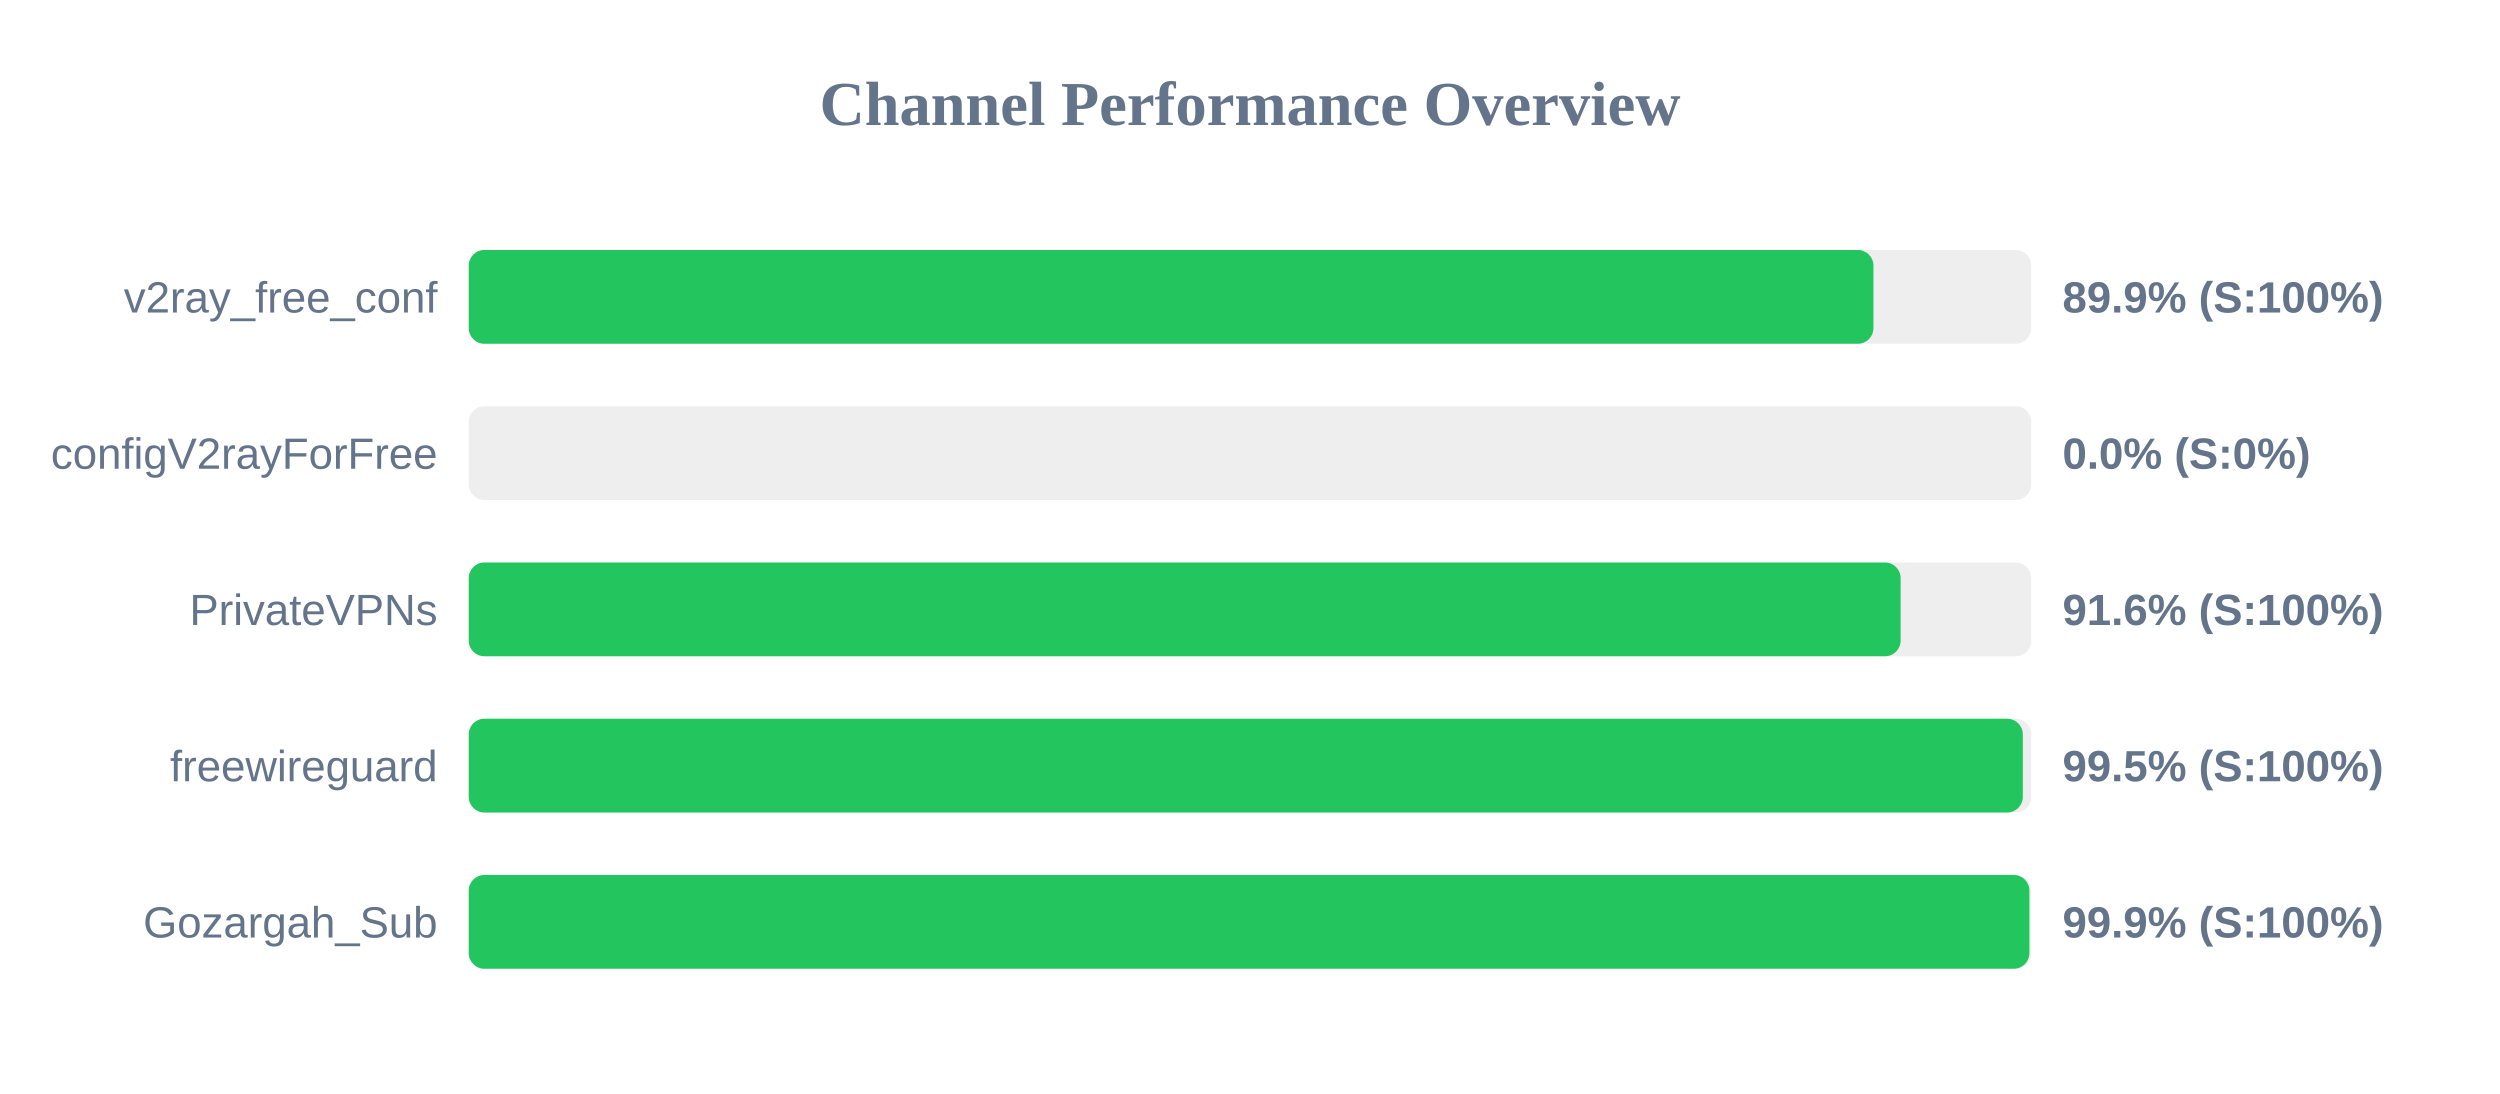
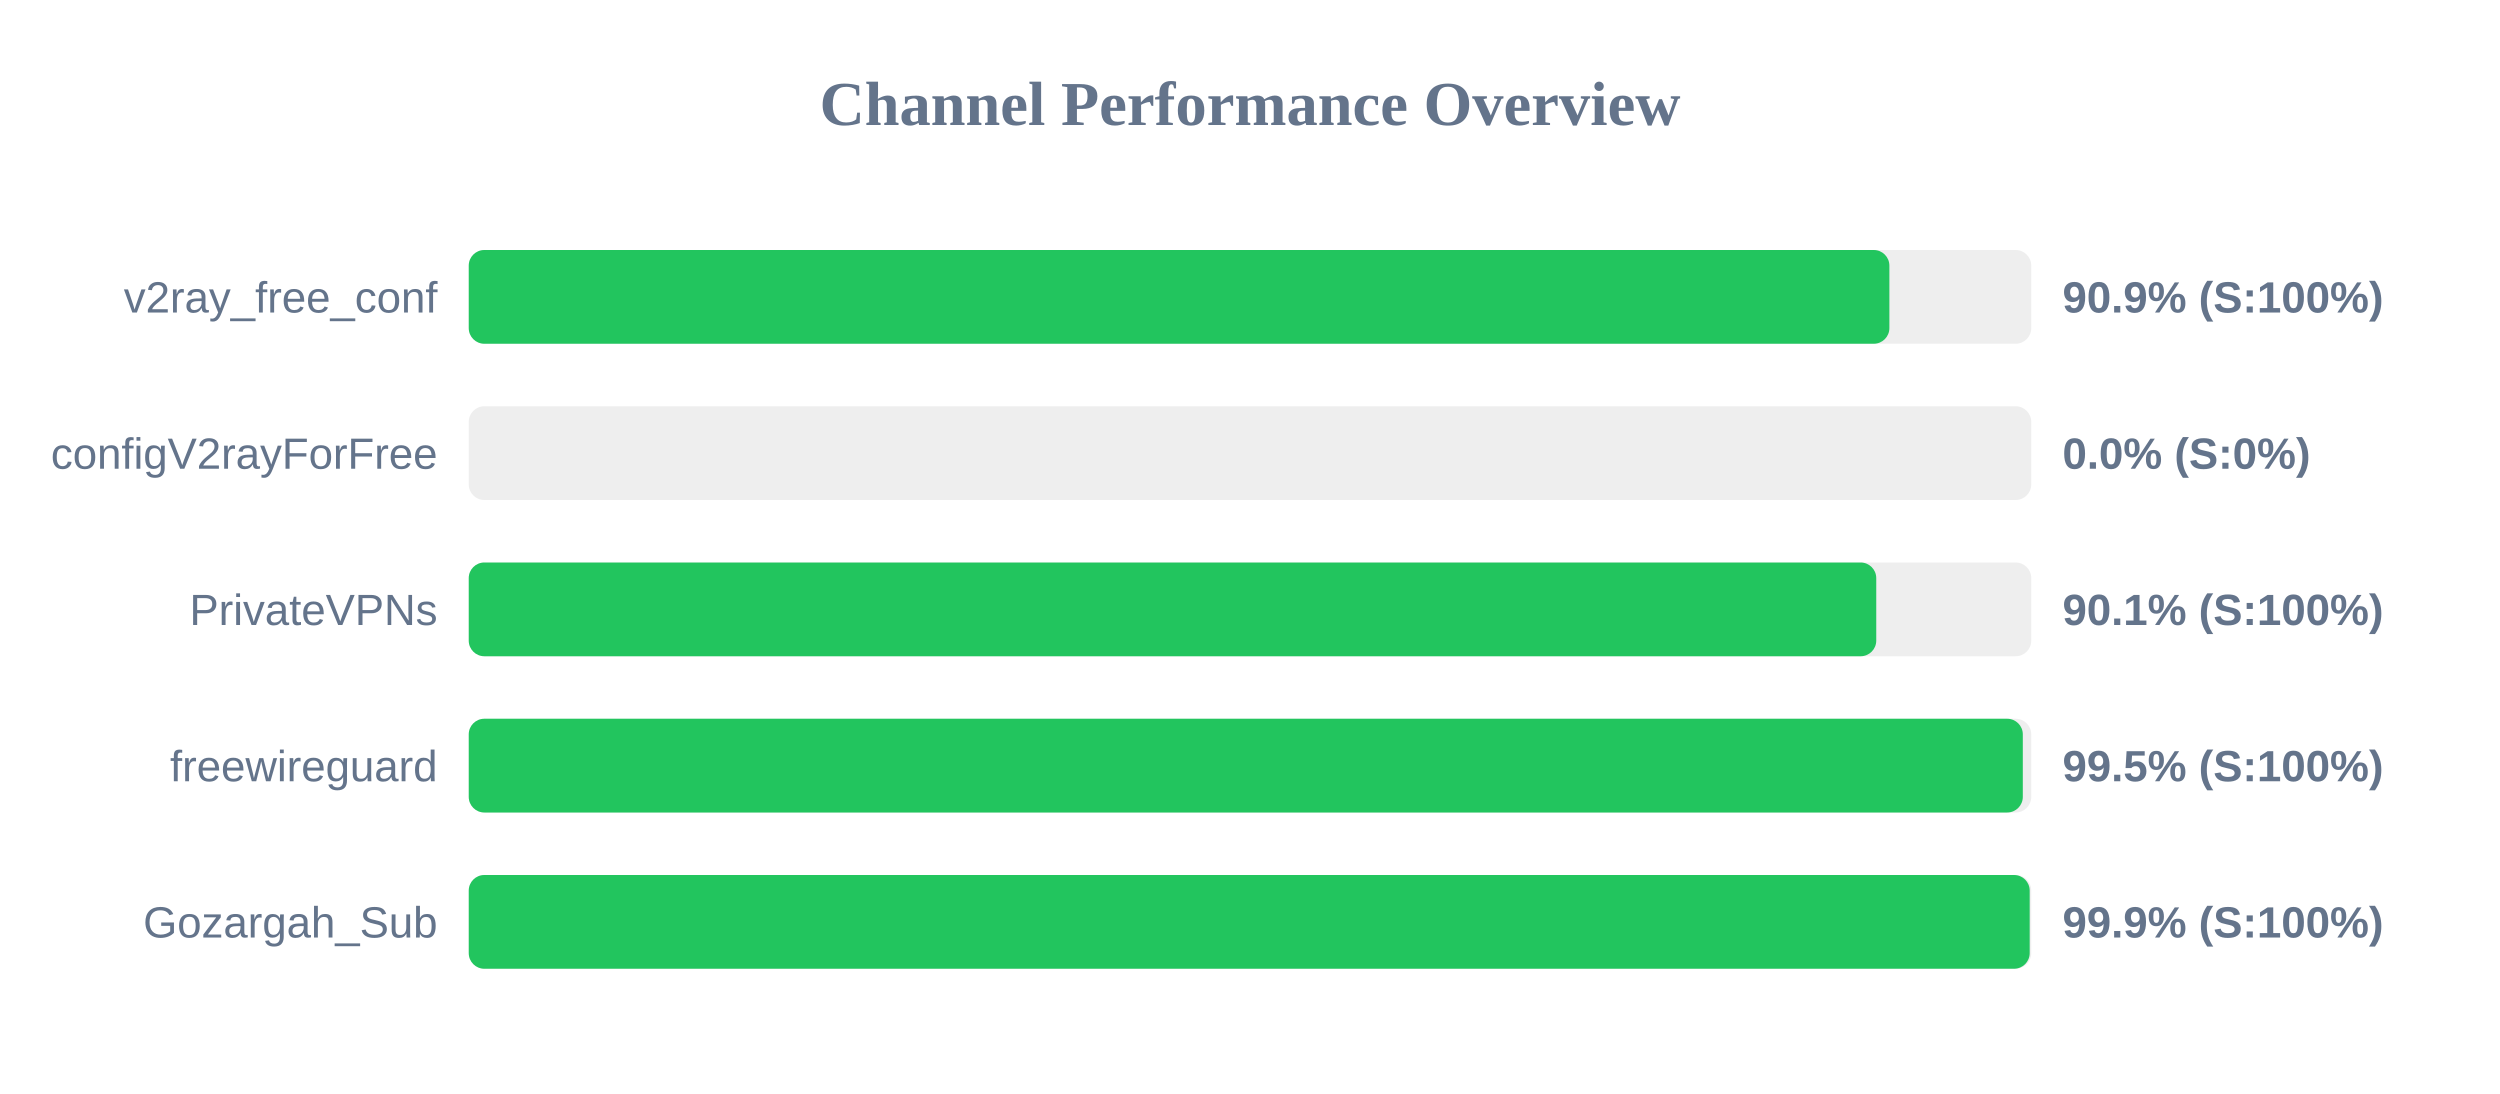
<svg xmlns="http://www.w3.org/2000/svg" width="800" height="350" version="1.1">
  <style>
        .row { font: 14px Arial; fill: #64748b; }
        .score { font: bold 14px Arial; fill: #64748b; }
    </style>
  <text x="400" y="40" text-anchor="middle" font-size="20px" font-weight="bold" fill="#64748b">Channel Performance Overview</text>
  <rect x="150" y="80" width="500" height="30" fill="#eee" rx="5" />
-   <rect x="150" y="80" width="449.5" height="30" fill="#22c55e" rx="5" />
+   <rect x="150" y="80" width="454.6" height="30" fill="#22c55e" rx="5" />
  <text x="140" y="100" text-anchor="end" class="row">v2ray_free_conf</text>
-   <text x="660" y="100" text-anchor="start" class="score">89.9% (S:100%)</text>
+   <text x="660" y="100" text-anchor="start" class="score">90.9% (S:100%)</text>
  <rect x="150" y="130" width="500" height="30" fill="#eee" rx="5" />
  <rect x="150" y="130" width="0.0" height="30" fill="#ef4444" rx="5" />
  <text x="140" y="150" text-anchor="end" class="row">configV2rayForFree</text>
  <text x="660" y="150" text-anchor="start" class="score">0.0% (S:0%)</text>
  <rect x="150" y="180" width="500" height="30" fill="#eee" rx="5" />
-   <rect x="150" y="180" width="458.2" height="30" fill="#22c55e" rx="5" />
+   <rect x="150" y="180" width="450.4" height="30" fill="#22c55e" rx="5" />
  <text x="140" y="200" text-anchor="end" class="row">PrivateVPNs</text>
-   <text x="660" y="200" text-anchor="start" class="score">91.6% (S:100%)</text>
+   <text x="660" y="200" text-anchor="start" class="score">90.1% (S:100%)</text>
  <rect x="150" y="230" width="500" height="30" fill="#eee" rx="5" />
  <rect x="150" y="230" width="497.3" height="30" fill="#22c55e" rx="5" />
  <text x="140" y="250" text-anchor="end" class="row">freewireguard</text>
  <text x="660" y="250" text-anchor="start" class="score">99.5% (S:100%)</text>
  <rect x="150" y="280" width="500" height="30" fill="#eee" rx="5" />
-   <rect x="150" y="280" width="499.4" height="30" fill="#22c55e" rx="5" />
+   <rect x="150" y="280" width="499.5" height="30" fill="#22c55e" rx="5" />
  <text x="140" y="300" text-anchor="end" class="row">Gozargah_Sub</text>
  <text x="660" y="300" text-anchor="start" class="score">99.9% (S:100%)</text>
</svg>
